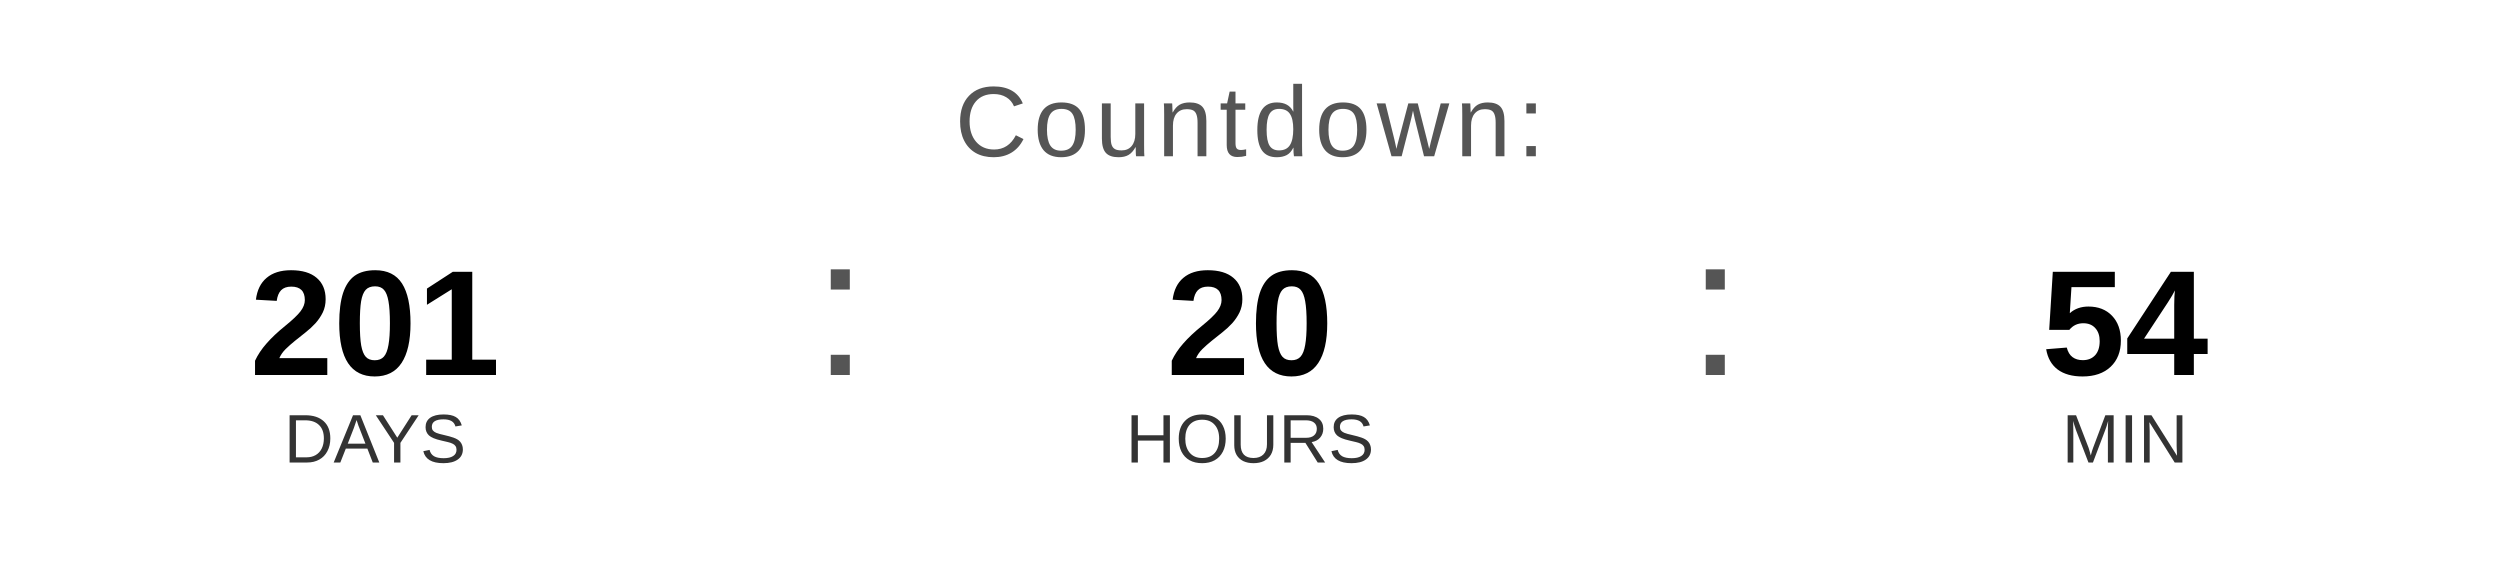
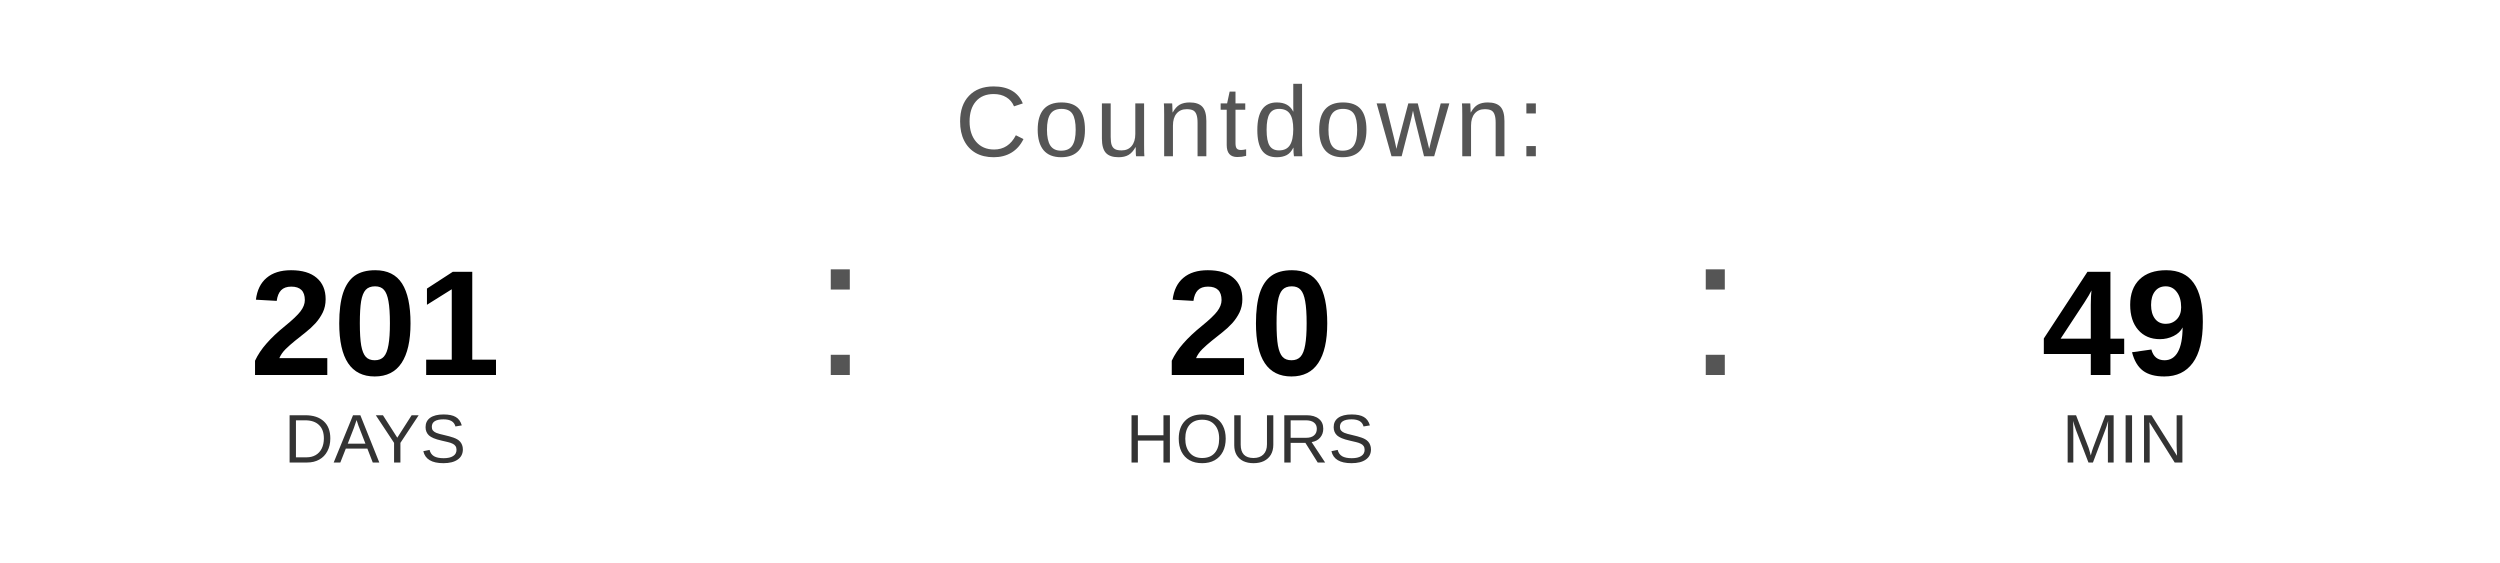
<svg xmlns="http://www.w3.org/2000/svg" width="400" height="90" viewBox="0 0 400 90">
  <text x="200" y="25" font-family="Arial, Helvetica, sans-serif" font-size="16" fill="#555555" text-anchor="middle" letter-spacing="1">
    Countdown:
  </text>
  <text x="60" y="60" font-family="Arial, Helvetica, sans-serif" font-size="24" font-weight="bold" fill="#000000" text-anchor="middle">201</text>
  <text x="60" y="74" font-family="Arial, Helvetica, sans-serif" font-size="11" fill="#333333" text-anchor="middle">DAYS</text>
  <text x="130" y="60" font-family="Arial, sans-serif" font-size="32" fill="#555555">:</text>
  <text x="200" y="60" font-family="Arial, Helvetica, sans-serif" font-size="24" font-weight="bold" fill="#000000" text-anchor="middle">20</text>
  <text x="200" y="74" font-family="Arial, Helvetica, sans-serif" font-size="11" fill="#333333" text-anchor="middle">HOURS</text>
  <text x="270" y="60" font-family="Arial, sans-serif" font-size="32" fill="#555555">:</text>
-   <text x="340" y="60" font-family="Arial, Helvetica, sans-serif" font-size="24" font-weight="bold" fill="#000000" text-anchor="middle">54</text>
+   <text x="340" y="60" font-family="Arial, Helvetica, sans-serif" font-size="24" font-weight="bold" fill="#000000" text-anchor="middle">49</text>
  <text x="340" y="74" font-family="Arial, Helvetica, sans-serif" font-size="11" fill="#333333" text-anchor="middle">MIN</text>
</svg>
